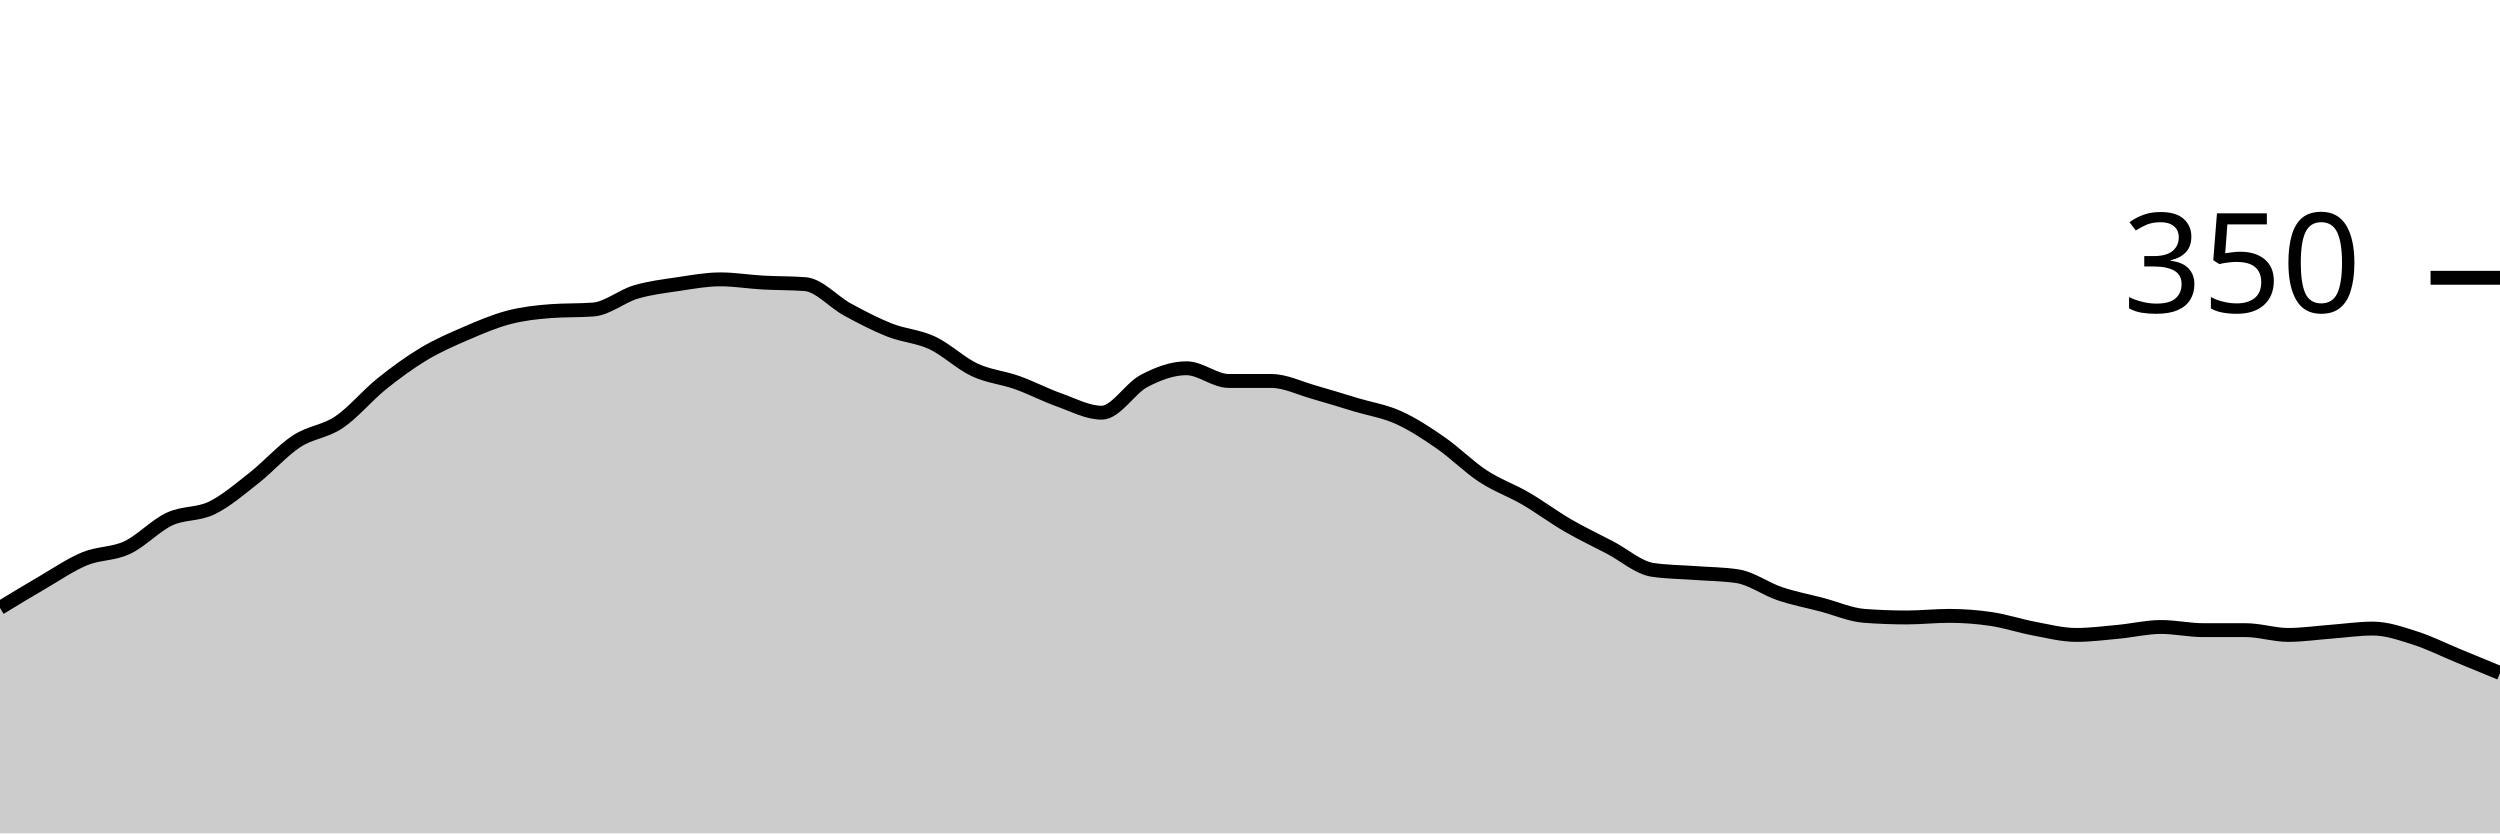
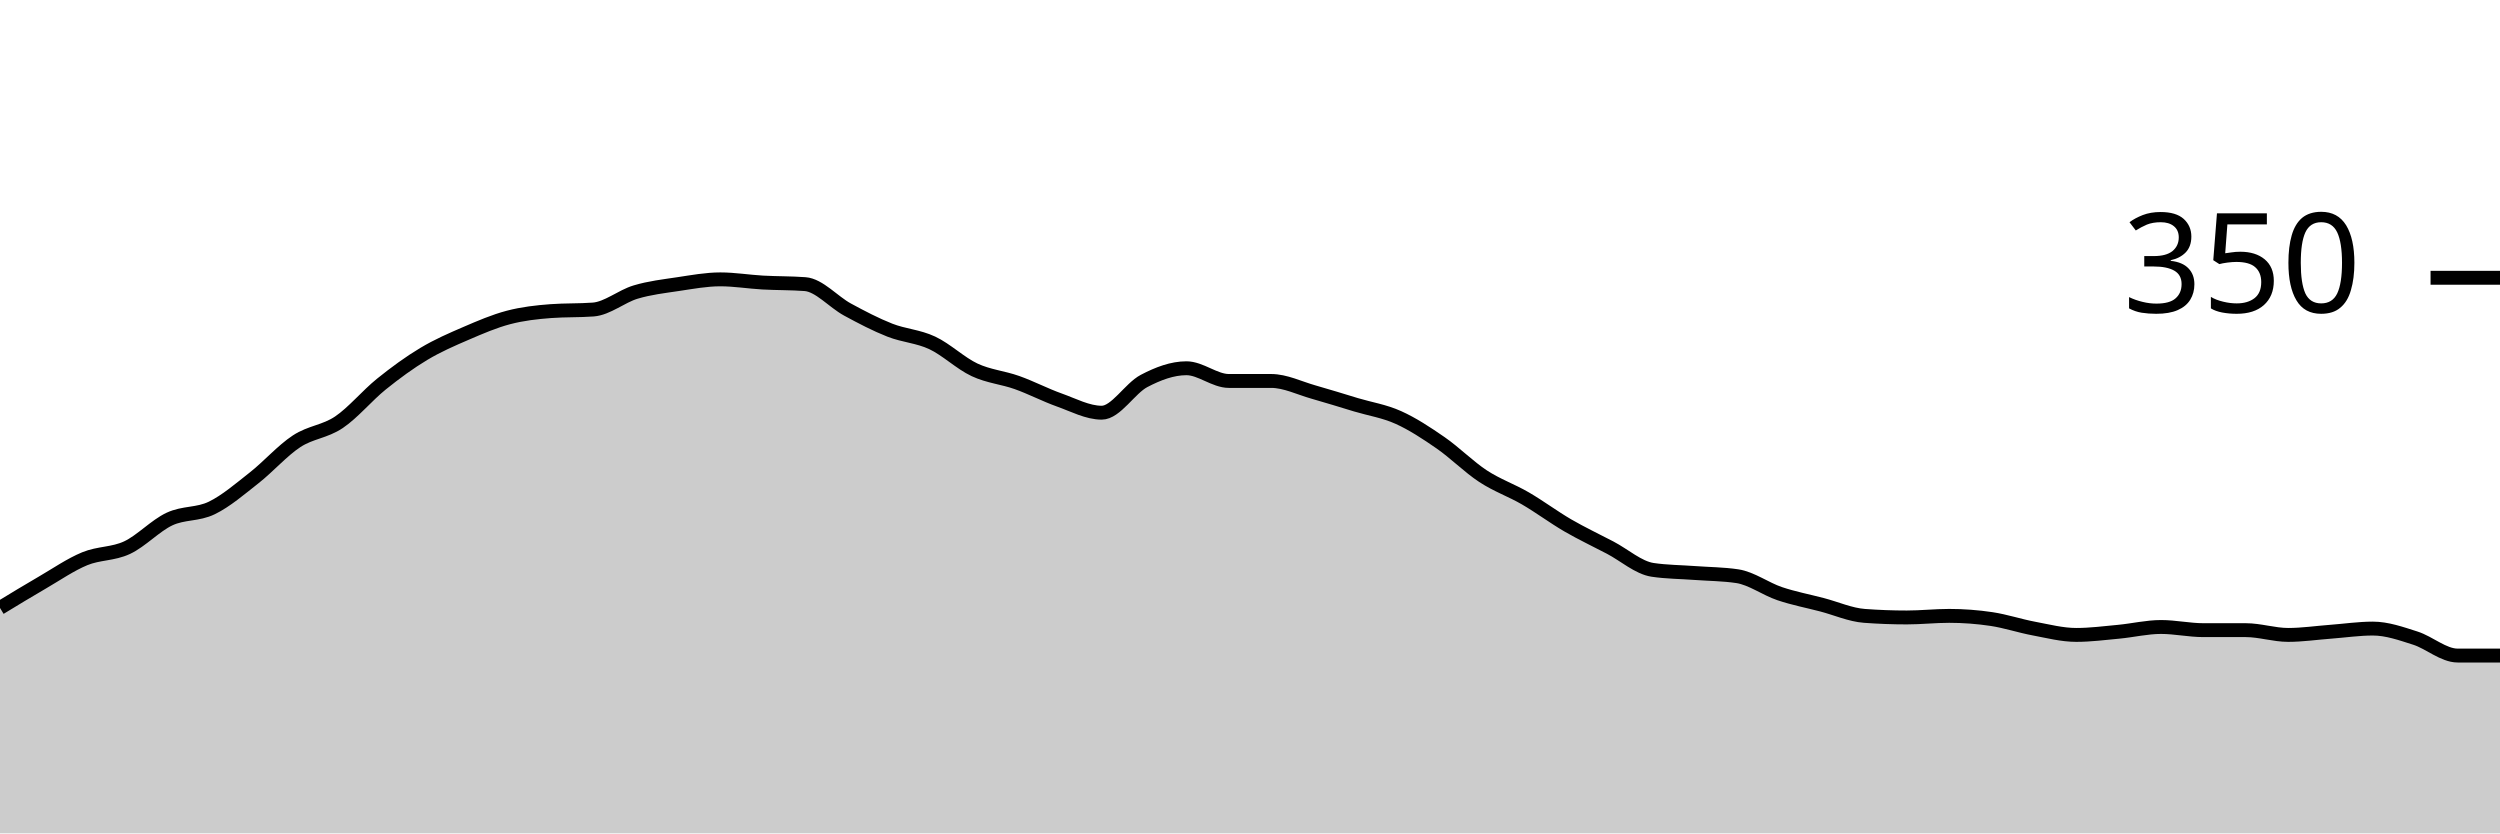
<svg xmlns="http://www.w3.org/2000/svg" viewBox="0 0 180 60">
  <g transform="translate(0,20)">
-     <path class="area" fill="rgba(0, 0, 0, 0.2)" d="M0,23.771C1.017,23.152,2.034,22.533,3.051,21.943C4.068,21.352,5.085,20.648,6.102,20.229C7.119,19.81,8.136,19.905,9.153,19.429C10.169,18.952,11.186,17.848,12.203,17.371C13.22,16.895,14.237,17.067,15.254,16.571C16.271,16.076,17.288,15.2,18.305,14.4C19.322,13.6,20.339,12.438,21.356,11.771C22.373,11.105,23.39,11.086,24.407,10.4C25.424,9.714,26.441,8.476,27.458,7.657C28.475,6.838,29.492,6.095,30.508,5.486C31.525,4.876,32.542,4.438,33.559,4C34.576,3.562,35.593,3.124,36.61,2.857C37.627,2.59,38.644,2.476,39.661,2.4C40.678,2.324,41.695,2.362,42.712,2.286C43.729,2.21,44.746,1.333,45.763,1.029C46.78,0.724,47.797,0.61,48.814,0.457C49.831,0.305,50.847,0.114,51.864,0.114C52.881,0.114,53.898,0.286,54.915,0.343C55.932,0.4,56.949,0.381,57.966,0.457C58.983,0.533,60,1.733,61.017,2.286C62.034,2.838,63.051,3.371,64.068,3.771C65.085,4.171,66.102,4.21,67.119,4.686C68.136,5.162,69.153,6.152,70.169,6.629C71.186,7.105,72.203,7.181,73.22,7.543C74.237,7.905,75.254,8.438,76.271,8.8C77.288,9.162,78.305,9.714,79.322,9.714C80.339,9.714,81.356,7.962,82.373,7.429C83.39,6.895,84.407,6.514,85.424,6.514C86.441,6.514,87.458,7.429,88.475,7.429C89.492,7.429,90.508,7.429,91.525,7.429C92.542,7.429,93.559,7.943,94.576,8.229C95.593,8.514,96.61,8.838,97.627,9.143C98.644,9.448,99.661,9.6,100.678,10.057C101.695,10.514,102.712,11.181,103.729,11.886C104.746,12.59,105.763,13.619,106.78,14.286C107.797,14.952,108.814,15.295,109.831,15.886C110.847,16.476,111.864,17.238,112.881,17.829C113.898,18.419,114.915,18.895,115.932,19.429C116.949,19.962,117.966,20.876,118.983,21.029C120,21.181,121.017,21.181,122.034,21.257C123.051,21.333,124.068,21.333,125.085,21.486C126.102,21.638,127.119,22.4,128.136,22.743C129.153,23.086,130.169,23.276,131.186,23.543C132.203,23.81,133.22,24.267,134.237,24.343C135.254,24.419,136.271,24.457,137.288,24.457C138.305,24.457,139.322,24.343,140.339,24.343C141.356,24.343,142.373,24.419,143.39,24.571C144.407,24.724,145.424,25.067,146.441,25.257C147.458,25.448,148.475,25.714,149.492,25.714C150.508,25.714,151.525,25.581,152.542,25.486C153.559,25.39,154.576,25.143,155.593,25.143C156.61,25.143,157.627,25.371,158.644,25.371C159.661,25.371,160.678,25.371,161.695,25.371C162.712,25.371,163.729,25.714,164.746,25.714C165.763,25.714,166.78,25.562,167.797,25.486C168.814,25.41,169.831,25.257,170.847,25.257C171.864,25.257,172.881,25.619,173.898,25.943C174.915,26.267,175.932,26.781,176.949,27.2C177.966,27.619,178.983,28.038,180,28.457L180,40C178.983,40,177.966,40,176.949,40C175.932,40,174.915,40,173.898,40C172.881,40,171.864,40,170.847,40C169.831,40,168.814,40,167.797,40C166.78,40,165.763,40,164.746,40C163.729,40,162.712,40,161.695,40C160.678,40,159.661,40,158.644,40C157.627,40,156.61,40,155.593,40C154.576,40,153.559,40,152.542,40C151.525,40,150.508,40,149.492,40C148.475,40,147.458,40,146.441,40C145.424,40,144.407,40,143.39,40C142.373,40,141.356,40,140.339,40C139.322,40,138.305,40,137.288,40C136.271,40,135.254,40,134.237,40C133.22,40,132.203,40,131.186,40C130.169,40,129.153,40,128.136,40C127.119,40,126.102,40,125.085,40C124.068,40,123.051,40,122.034,40C121.017,40,120,40,118.983,40C117.966,40,116.949,40,115.932,40C114.915,40,113.898,40,112.881,40C111.864,40,110.847,40,109.831,40C108.814,40,107.797,40,106.78,40C105.763,40,104.746,40,103.729,40C102.712,40,101.695,40,100.678,40C99.661,40,98.644,40,97.627,40C96.61,40,95.593,40,94.576,40C93.559,40,92.542,40,91.525,40C90.508,40,89.492,40,88.475,40C87.458,40,86.441,40,85.424,40C84.407,40,83.39,40,82.373,40C81.356,40,80.339,40,79.322,40C78.305,40,77.288,40,76.271,40C75.254,40,74.237,40,73.22,40C72.203,40,71.186,40,70.169,40C69.153,40,68.136,40,67.119,40C66.102,40,65.085,40,64.068,40C63.051,40,62.034,40,61.017,40C60,40,58.983,40,57.966,40C56.949,40,55.932,40,54.915,40C53.898,40,52.881,40,51.864,40C50.847,40,49.831,40,48.814,40C47.797,40,46.78,40,45.763,40C44.746,40,43.729,40,42.712,40C41.695,40,40.678,40,39.661,40C38.644,40,37.627,40,36.61,40C35.593,40,34.576,40,33.559,40C32.542,40,31.525,40,30.508,40C29.492,40,28.475,40,27.458,40C26.441,40,25.424,40,24.407,40C23.39,40,22.373,40,21.356,40C20.339,40,19.322,40,18.305,40C17.288,40,16.271,40,15.254,40C14.237,40,13.22,40,12.203,40C11.186,40,10.169,40,9.153,40C8.136,40,7.119,40,6.102,40C5.085,40,4.068,40,3.051,40C2.034,40,1.017,40,0,40Z" />
-     <path class="line" stroke="black" fill="none" d="M0,23.771C1.017,23.152,2.034,22.533,3.051,21.943C4.068,21.352,5.085,20.648,6.102,20.229C7.119,19.81,8.136,19.905,9.153,19.429C10.169,18.952,11.186,17.848,12.203,17.371C13.22,16.895,14.237,17.067,15.254,16.571C16.271,16.076,17.288,15.2,18.305,14.4C19.322,13.6,20.339,12.438,21.356,11.771C22.373,11.105,23.39,11.086,24.407,10.4C25.424,9.714,26.441,8.476,27.458,7.657C28.475,6.838,29.492,6.095,30.508,5.486C31.525,4.876,32.542,4.438,33.559,4C34.576,3.562,35.593,3.124,36.61,2.857C37.627,2.59,38.644,2.476,39.661,2.4C40.678,2.324,41.695,2.362,42.712,2.286C43.729,2.21,44.746,1.333,45.763,1.029C46.78,0.724,47.797,0.61,48.814,0.457C49.831,0.305,50.847,0.114,51.864,0.114C52.881,0.114,53.898,0.286,54.915,0.343C55.932,0.4,56.949,0.381,57.966,0.457C58.983,0.533,60,1.733,61.017,2.286C62.034,2.838,63.051,3.371,64.068,3.771C65.085,4.171,66.102,4.21,67.119,4.686C68.136,5.162,69.153,6.152,70.169,6.629C71.186,7.105,72.203,7.181,73.22,7.543C74.237,7.905,75.254,8.438,76.271,8.8C77.288,9.162,78.305,9.714,79.322,9.714C80.339,9.714,81.356,7.962,82.373,7.429C83.39,6.895,84.407,6.514,85.424,6.514C86.441,6.514,87.458,7.429,88.475,7.429C89.492,7.429,90.508,7.429,91.525,7.429C92.542,7.429,93.559,7.943,94.576,8.229C95.593,8.514,96.61,8.838,97.627,9.143C98.644,9.448,99.661,9.6,100.678,10.057C101.695,10.514,102.712,11.181,103.729,11.886C104.746,12.59,105.763,13.619,106.78,14.286C107.797,14.952,108.814,15.295,109.831,15.886C110.847,16.476,111.864,17.238,112.881,17.829C113.898,18.419,114.915,18.895,115.932,19.429C116.949,19.962,117.966,20.876,118.983,21.029C120,21.181,121.017,21.181,122.034,21.257C123.051,21.333,124.068,21.333,125.085,21.486C126.102,21.638,127.119,22.4,128.136,22.743C129.153,23.086,130.169,23.276,131.186,23.543C132.203,23.81,133.22,24.267,134.237,24.343C135.254,24.419,136.271,24.457,137.288,24.457C138.305,24.457,139.322,24.343,140.339,24.343C141.356,24.343,142.373,24.419,143.39,24.571C144.407,24.724,145.424,25.067,146.441,25.257C147.458,25.448,148.475,25.714,149.492,25.714C150.508,25.714,151.525,25.581,152.542,25.486C153.559,25.39,154.576,25.143,155.593,25.143C156.61,25.143,157.627,25.371,158.644,25.371C159.661,25.371,160.678,25.371,161.695,25.371C162.712,25.371,163.729,25.714,164.746,25.714C165.763,25.714,166.78,25.562,167.797,25.486C168.814,25.41,169.831,25.257,170.847,25.257C171.864,25.257,172.881,25.619,173.898,25.943C174.915,26.267,175.932,26.781,176.949,27.2C177.966,27.619,178.983,28.038,180,28.457" />
+     <path class="area" fill="rgba(0, 0, 0, 0.2)" d="M0,23.771C1.017,23.152,2.034,22.533,3.051,21.943C4.068,21.352,5.085,20.648,6.102,20.229C7.119,19.81,8.136,19.905,9.153,19.429C10.169,18.952,11.186,17.848,12.203,17.371C13.22,16.895,14.237,17.067,15.254,16.571C16.271,16.076,17.288,15.2,18.305,14.4C19.322,13.6,20.339,12.438,21.356,11.771C22.373,11.105,23.39,11.086,24.407,10.4C25.424,9.714,26.441,8.476,27.458,7.657C28.475,6.838,29.492,6.095,30.508,5.486C31.525,4.876,32.542,4.438,33.559,4C34.576,3.562,35.593,3.124,36.61,2.857C37.627,2.59,38.644,2.476,39.661,2.4C40.678,2.324,41.695,2.362,42.712,2.286C43.729,2.21,44.746,1.333,45.763,1.029C46.78,0.724,47.797,0.61,48.814,0.457C49.831,0.305,50.847,0.114,51.864,0.114C52.881,0.114,53.898,0.286,54.915,0.343C55.932,0.4,56.949,0.381,57.966,0.457C58.983,0.533,60,1.733,61.017,2.286C62.034,2.838,63.051,3.371,64.068,3.771C65.085,4.171,66.102,4.21,67.119,4.686C68.136,5.162,69.153,6.152,70.169,6.629C71.186,7.105,72.203,7.181,73.22,7.543C74.237,7.905,75.254,8.438,76.271,8.8C77.288,9.162,78.305,9.714,79.322,9.714C80.339,9.714,81.356,7.962,82.373,7.429C83.39,6.895,84.407,6.514,85.424,6.514C86.441,6.514,87.458,7.429,88.475,7.429C89.492,7.429,90.508,7.429,91.525,7.429C92.542,7.429,93.559,7.943,94.576,8.229C95.593,8.514,96.61,8.838,97.627,9.143C98.644,9.448,99.661,9.6,100.678,10.057C101.695,10.514,102.712,11.181,103.729,11.886C104.746,12.59,105.763,13.619,106.78,14.286C107.797,14.952,108.814,15.295,109.831,15.886C110.847,16.476,111.864,17.238,112.881,17.829C113.898,18.419,114.915,18.895,115.932,19.429C116.949,19.962,117.966,20.876,118.983,21.029C120,21.181,121.017,21.181,122.034,21.257C123.051,21.333,124.068,21.333,125.085,21.486C126.102,21.638,127.119,22.4,128.136,22.743C129.153,23.086,130.169,23.276,131.186,23.543C132.203,23.81,133.22,24.267,134.237,24.343C135.254,24.419,136.271,24.457,137.288,24.457C138.305,24.457,139.322,24.343,140.339,24.343C141.356,24.343,142.373,24.419,143.39,24.571C144.407,24.724,145.424,25.067,146.441,25.257C147.458,25.448,148.475,25.714,149.492,25.714C150.508,25.714,151.525,25.581,152.542,25.486C153.559,25.39,154.576,25.143,155.593,25.143C156.61,25.143,157.627,25.371,158.644,25.371C159.661,25.371,160.678,25.371,161.695,25.371C162.712,25.371,163.729,25.714,164.746,25.714C165.763,25.714,166.78,25.562,167.797,25.486C168.814,25.41,169.831,25.257,170.847,25.257C171.864,25.257,172.881,25.619,173.898,25.943C174.915,26.267,175.932,27.2,176.949,27.2C177.966,27.2,178.983,27.2,180,27.2L180,40C178.983,40,177.966,40,176.949,40C175.932,40,174.915,40,173.898,40C172.881,40,171.864,40,170.847,40C169.831,40,168.814,40,167.797,40C166.78,40,165.763,40,164.746,40C163.729,40,162.712,40,161.695,40C160.678,40,159.661,40,158.644,40C157.627,40,156.61,40,155.593,40C154.576,40,153.559,40,152.542,40C151.525,40,150.508,40,149.492,40C148.475,40,147.458,40,146.441,40C145.424,40,144.407,40,143.39,40C142.373,40,141.356,40,140.339,40C139.322,40,138.305,40,137.288,40C136.271,40,135.254,40,134.237,40C133.22,40,132.203,40,131.186,40C130.169,40,129.153,40,128.136,40C127.119,40,126.102,40,125.085,40C124.068,40,123.051,40,122.034,40C121.017,40,120,40,118.983,40C117.966,40,116.949,40,115.932,40C114.915,40,113.898,40,112.881,40C111.864,40,110.847,40,109.831,40C108.814,40,107.797,40,106.78,40C105.763,40,104.746,40,103.729,40C102.712,40,101.695,40,100.678,40C99.661,40,98.644,40,97.627,40C96.61,40,95.593,40,94.576,40C93.559,40,92.542,40,91.525,40C90.508,40,89.492,40,88.475,40C87.458,40,86.441,40,85.424,40C84.407,40,83.39,40,82.373,40C81.356,40,80.339,40,79.322,40C78.305,40,77.288,40,76.271,40C75.254,40,74.237,40,73.22,40C72.203,40,71.186,40,70.169,40C69.153,40,68.136,40,67.119,40C66.102,40,65.085,40,64.068,40C63.051,40,62.034,40,61.017,40C60,40,58.983,40,57.966,40C56.949,40,55.932,40,54.915,40C53.898,40,52.881,40,51.864,40C50.847,40,49.831,40,48.814,40C47.797,40,46.78,40,45.763,40C44.746,40,43.729,40,42.712,40C41.695,40,40.678,40,39.661,40C38.644,40,37.627,40,36.61,40C35.593,40,34.576,40,33.559,40C32.542,40,31.525,40,30.508,40C29.492,40,28.475,40,27.458,40C26.441,40,25.424,40,24.407,40C23.39,40,22.373,40,21.356,40C20.339,40,19.322,40,18.305,40C17.288,40,16.271,40,15.254,40C14.237,40,13.22,40,12.203,40C11.186,40,10.169,40,9.153,40C8.136,40,7.119,40,6.102,40C5.085,40,4.068,40,3.051,40C2.034,40,1.017,40,0,40Z" />
+     <path class="line" stroke="black" fill="none" d="M0,23.771C1.017,23.152,2.034,22.533,3.051,21.943C4.068,21.352,5.085,20.648,6.102,20.229C7.119,19.81,8.136,19.905,9.153,19.429C10.169,18.952,11.186,17.848,12.203,17.371C13.22,16.895,14.237,17.067,15.254,16.571C16.271,16.076,17.288,15.2,18.305,14.4C19.322,13.6,20.339,12.438,21.356,11.771C22.373,11.105,23.39,11.086,24.407,10.4C25.424,9.714,26.441,8.476,27.458,7.657C28.475,6.838,29.492,6.095,30.508,5.486C31.525,4.876,32.542,4.438,33.559,4C34.576,3.562,35.593,3.124,36.61,2.857C37.627,2.59,38.644,2.476,39.661,2.4C40.678,2.324,41.695,2.362,42.712,2.286C43.729,2.21,44.746,1.333,45.763,1.029C46.78,0.724,47.797,0.61,48.814,0.457C49.831,0.305,50.847,0.114,51.864,0.114C52.881,0.114,53.898,0.286,54.915,0.343C55.932,0.4,56.949,0.381,57.966,0.457C58.983,0.533,60,1.733,61.017,2.286C62.034,2.838,63.051,3.371,64.068,3.771C65.085,4.171,66.102,4.21,67.119,4.686C68.136,5.162,69.153,6.152,70.169,6.629C71.186,7.105,72.203,7.181,73.22,7.543C74.237,7.905,75.254,8.438,76.271,8.8C77.288,9.162,78.305,9.714,79.322,9.714C80.339,9.714,81.356,7.962,82.373,7.429C83.39,6.895,84.407,6.514,85.424,6.514C86.441,6.514,87.458,7.429,88.475,7.429C89.492,7.429,90.508,7.429,91.525,7.429C92.542,7.429,93.559,7.943,94.576,8.229C95.593,8.514,96.61,8.838,97.627,9.143C98.644,9.448,99.661,9.6,100.678,10.057C101.695,10.514,102.712,11.181,103.729,11.886C104.746,12.59,105.763,13.619,106.78,14.286C107.797,14.952,108.814,15.295,109.831,15.886C110.847,16.476,111.864,17.238,112.881,17.829C113.898,18.419,114.915,18.895,115.932,19.429C116.949,19.962,117.966,20.876,118.983,21.029C120,21.181,121.017,21.181,122.034,21.257C123.051,21.333,124.068,21.333,125.085,21.486C126.102,21.638,127.119,22.4,128.136,22.743C129.153,23.086,130.169,23.276,131.186,23.543C132.203,23.81,133.22,24.267,134.237,24.343C135.254,24.419,136.271,24.457,137.288,24.457C138.305,24.457,139.322,24.343,140.339,24.343C141.356,24.343,142.373,24.419,143.39,24.571C144.407,24.724,145.424,25.067,146.441,25.257C147.458,25.448,148.475,25.714,149.492,25.714C150.508,25.714,151.525,25.581,152.542,25.486C153.559,25.39,154.576,25.143,155.593,25.143C156.61,25.143,157.627,25.371,158.644,25.371C159.661,25.371,160.678,25.371,161.695,25.371C162.712,25.371,163.729,25.714,164.746,25.714C165.763,25.714,166.78,25.562,167.797,25.486C168.814,25.41,169.831,25.257,170.847,25.257C171.864,25.257,172.881,25.619,173.898,25.943C174.915,26.267,175.932,27.2,176.949,27.2C177.966,27.2,178.983,27.2,180,27.2" />
    <path class="axis-ceiling" stroke-width="1" stroke="black" fill="none" d="M175,0L180,0" />
    <text class="axis-ceiling-label" font-family="sans-serif" text-anchor="end" font-size="10px" x="170" y="2.5">350</text>
  </g>
</svg>
